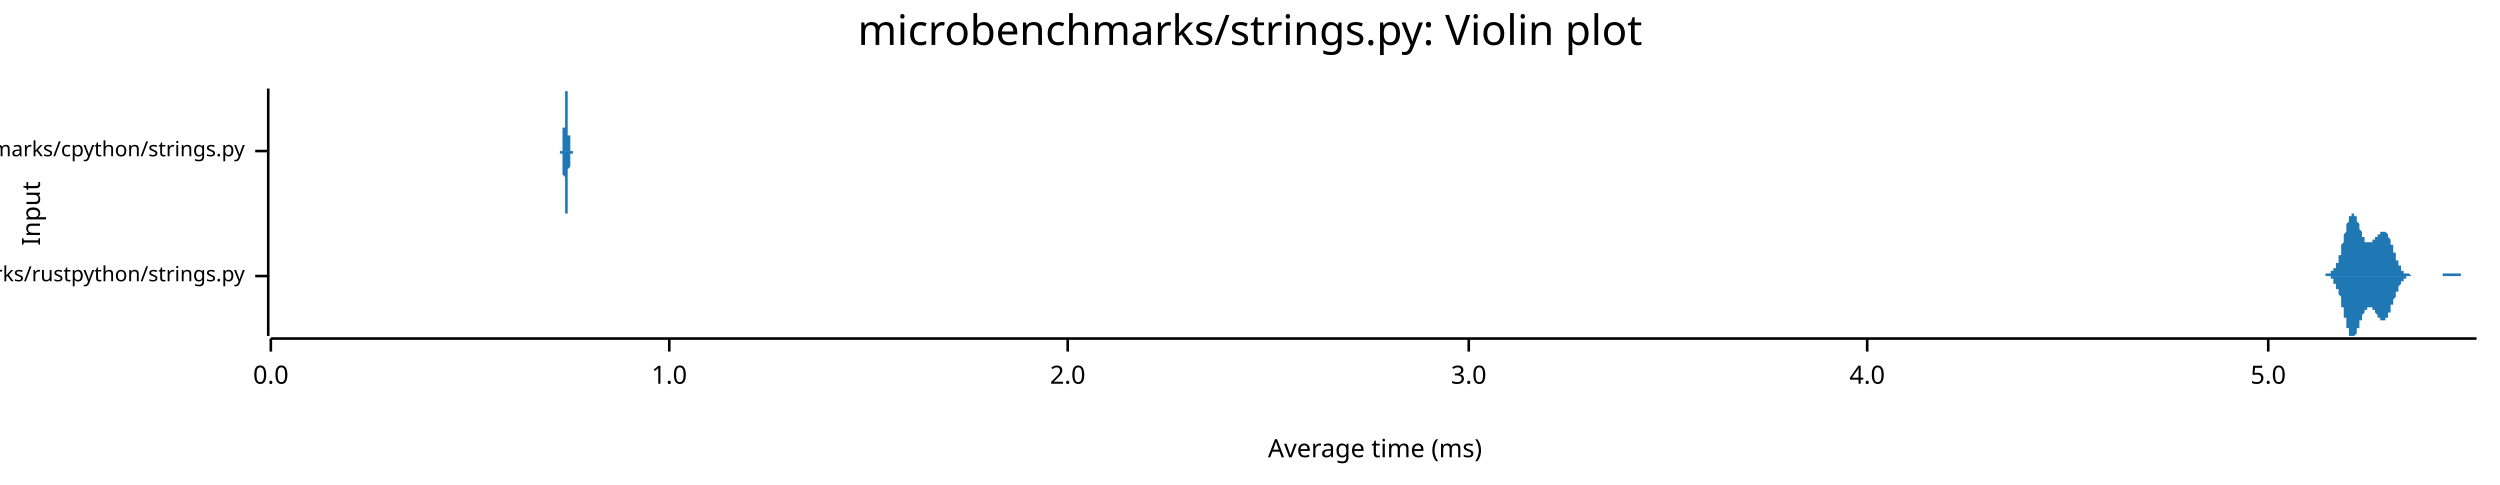
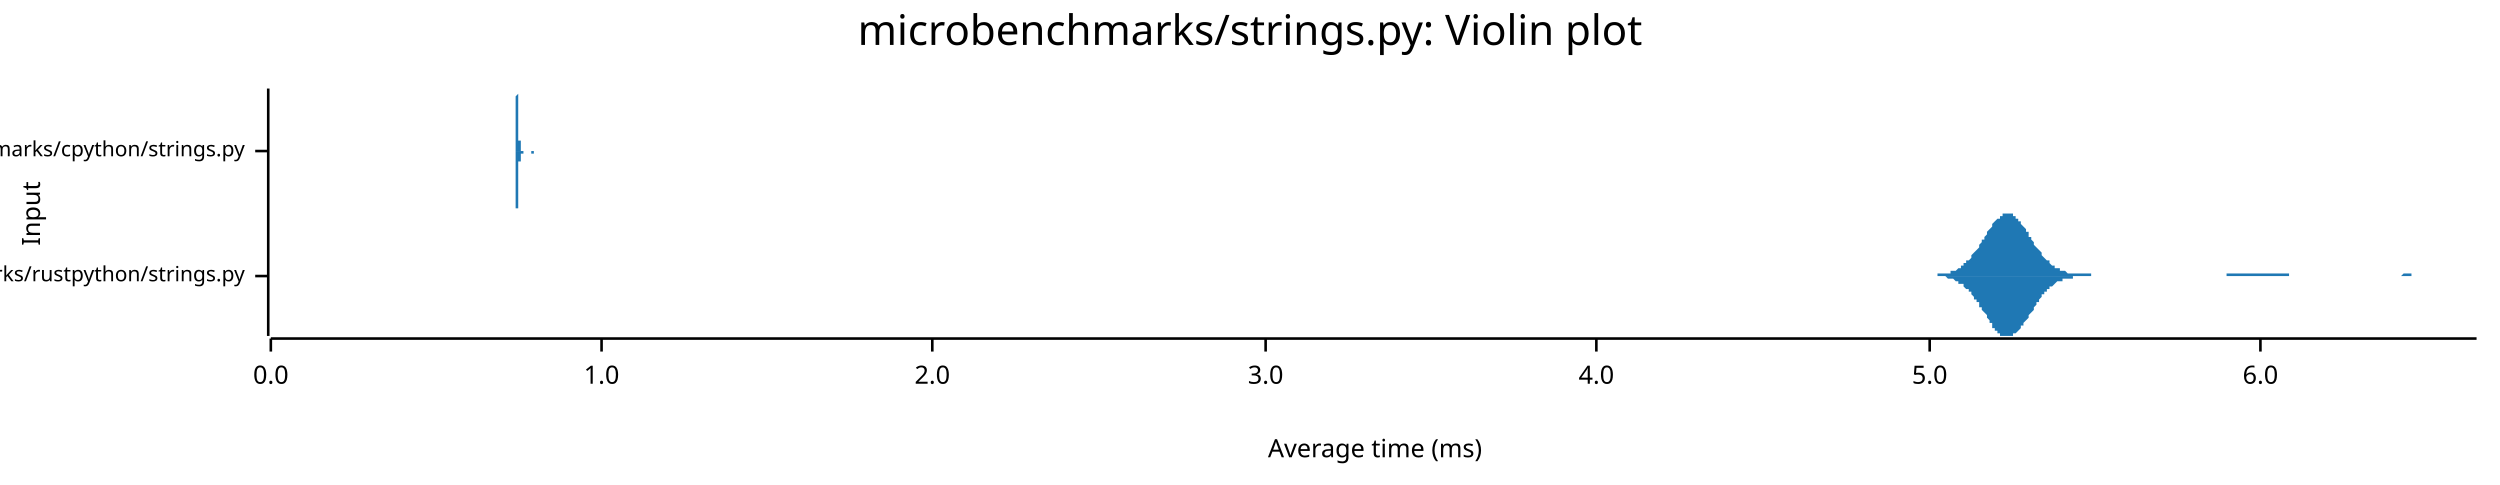
<svg xmlns="http://www.w3.org/2000/svg" width="960" height="186" viewBox="0 0 960 186">
  <text x="480" y="5" dy="0.76em" text-anchor="middle" font-family="sans-serif" font-size="16.129" opacity="1" fill="#000000">
microbenchmarks/strings.py: Violin plot
</text>
  <text x="8" y="82" dy="0.76em" text-anchor="middle" font-family="sans-serif" font-size="9.677" opacity="1" fill="#000000" transform="rotate(270, 8, 82)">
Input
</text>
  <text x="528" y="178" dy="-0.5ex" text-anchor="middle" font-family="sans-serif" font-size="9.677" opacity="1" fill="#000000">
Average time (ms)
</text>
  <polyline fill="none" opacity="1" stroke="#000000" stroke-width="1" points="103,34 103,129 " />
  <text x="94" y="106" dy="0.5ex" text-anchor="end" font-family="sans-serif" font-size="8.065" opacity="1" fill="#000000">
microbenchmarks/rustpython/strings.py
</text>
  <polyline fill="none" opacity="1" stroke="#000000" stroke-width="1" points="98,106 103,106 " />
  <text x="94" y="58" dy="0.5ex" text-anchor="end" font-family="sans-serif" font-size="8.065" opacity="1" fill="#000000">
microbenchmarks/cpython/strings.py
</text>
  <polyline fill="none" opacity="1" stroke="#000000" stroke-width="1" points="98,58 103,58 " />
  <polyline fill="none" opacity="1" stroke="#000000" stroke-width="1" points="104,130 951,130 " />
  <text x="104" y="140" dy="0.76em" text-anchor="middle" font-family="sans-serif" font-size="9.677" opacity="1" fill="#000000">
0.0
</text>
  <polyline fill="none" opacity="1" stroke="#000000" stroke-width="1" points="104,130 104,135 " />
-   <text x="257" y="140" dy="0.76em" text-anchor="middle" font-family="sans-serif" font-size="9.677" opacity="1" fill="#000000">
+   <text x="231" y="140" dy="0.76em" text-anchor="middle" font-family="sans-serif" font-size="9.677" opacity="1" fill="#000000">
1.0
</text>
-   <polyline fill="none" opacity="1" stroke="#000000" stroke-width="1" points="257,130 257,135 " />
-   <text x="410" y="140" dy="0.76em" text-anchor="middle" font-family="sans-serif" font-size="9.677" opacity="1" fill="#000000">
+   <polyline fill="none" opacity="1" stroke="#000000" stroke-width="1" points="231,130 231,135 " />
+   <text x="358" y="140" dy="0.76em" text-anchor="middle" font-family="sans-serif" font-size="9.677" opacity="1" fill="#000000">
2.0
</text>
-   <polyline fill="none" opacity="1" stroke="#000000" stroke-width="1" points="410,130 410,135 " />
-   <text x="564" y="140" dy="0.76em" text-anchor="middle" font-family="sans-serif" font-size="9.677" opacity="1" fill="#000000">
+   <polyline fill="none" opacity="1" stroke="#000000" stroke-width="1" points="358,130 358,135 " />
+   <text x="486" y="140" dy="0.76em" text-anchor="middle" font-family="sans-serif" font-size="9.677" opacity="1" fill="#000000">
3.0
</text>
-   <polyline fill="none" opacity="1" stroke="#000000" stroke-width="1" points="564,130 564,135 " />
-   <text x="717" y="140" dy="0.76em" text-anchor="middle" font-family="sans-serif" font-size="9.677" opacity="1" fill="#000000">
+   <polyline fill="none" opacity="1" stroke="#000000" stroke-width="1" points="486,130 486,135 " />
+   <text x="613" y="140" dy="0.76em" text-anchor="middle" font-family="sans-serif" font-size="9.677" opacity="1" fill="#000000">
4.0
</text>
-   <polyline fill="none" opacity="1" stroke="#000000" stroke-width="1" points="717,130 717,135 " />
-   <text x="871" y="140" dy="0.76em" text-anchor="middle" font-family="sans-serif" font-size="9.677" opacity="1" fill="#000000">
+   <polyline fill="none" opacity="1" stroke="#000000" stroke-width="1" points="613,130 613,135 " />
+   <text x="741" y="140" dy="0.76em" text-anchor="middle" font-family="sans-serif" font-size="9.677" opacity="1" fill="#000000">
5.0
</text>
-   <polyline fill="none" opacity="1" stroke="#000000" stroke-width="1" points="871,130 871,135 " />
-   <polygon opacity="1" fill="#1F78B4" points="890,106 891,106 891,106 891,106 891,106 891,106 891,106 891,106 891,106 892,106 892,106 892,106 892,106 892,106 892,106 892,106 892,106 892,106 893,106 893,106 893,106 893,106 893,106 893,106 893,105 893,105 894,105 894,105 894,105 894,105 894,105 894,105 894,105 894,105 895,105 895,105 895,105 895,105 895,105 895,105 895,104 895,104 896,104 896,104 896,104 896,104 896,104 896,104 896,103 896,103 896,103 897,103 897,103 897,102 897,102 897,102 897,102 897,101 897,101 898,101 898,100 898,100 898,100 898,99 898,99 898,98 898,98 899,98 899,97 899,97 899,96 899,96 899,95 899,95 899,94 899,94 900,93 900,93 900,92 900,92 900,91 900,91 900,90 900,90 901,89 901,89 901,88 901,88 901,87 901,87 901,86 901,86 902,85 902,85 902,85 902,84 902,84 902,84 902,83 902,83 902,83 903,83 903,83 903,82 903,82 903,82 903,82 903,82 903,82 904,82 904,82 904,82 904,82 904,82 904,83 904,83 904,83 905,83 905,83 905,84 905,84 905,84 905,84 905,85 905,85 905,85 906,86 906,86 906,87 906,87 906,87 906,88 906,88 906,88 907,89 907,89 907,89 907,90 907,90 907,90 907,91 907,91 908,91 908,91 908,92 908,92 908,92 908,92 908,92 908,93 909,93 909,93 909,93 909,93 909,93 909,93 909,93 909,93 909,93 910,93 910,93 910,93 910,93 910,93 910,93 910,93 910,93 911,93 911,93 911,93 911,93 911,93 911,93 911,93 911,92 912,92 912,92 912,92 912,92 912,92 912,92 912,91 912,91 912,91 913,91 913,91 913,91 913,90 913,90 913,90 913,90 913,90 914,90 914,90 914,89 914,89 914,89 914,89 914,89 914,89 915,89 915,89 915,89 915,89 915,89 915,89 915,89 915,89 915,89 916,89 916,89 916,89 916,89 916,89 916,89 916,89 916,89 917,90 917,90 917,90 917,90 917,90 917,91 917,91 917,91 918,92 918,92 918,92 918,92 918,93 918,93 918,93 918,94 918,94 919,94 919,95 919,95 919,96 919,96 919,96 919,97 919,97 920,97 920,98 920,98 920,98 920,99 920,99 920,99 920,100 921,100 921,100 921,101 921,101 921,101 921,101 921,102 921,102 922,102 922,102 922,102 922,103 922,103 922,103 922,103 922,103 922,104 923,104 923,104 923,104 923,104 923,104 923,104 923,104 923,105 924,105 924,105 924,105 924,105 924,105 924,105 924,105 924,105 925,105 925,105 925,105 925,105 925,105 925,105 925,105 925,105 925,105 926,106 926,106 926,106 926,106 926,106 926,106 926,106 926,106 927,106 927,106 927,106 927,106 927,106 927,106 927,106 927,106 928,106 928,106 928,106 928,106 928,106 928,106 928,106 928,106 928,106 929,106 929,106 929,106 929,106 929,106 929,106 929,106 929,106 930,106 930,106 930,106 930,106 930,106 930,106 930,106 930,106 931,106 931,106 931,106 931,106 931,106 931,106 931,106 931,106 931,106 932,106 932,106 932,106 932,106 932,106 932,106 932,106 932,106 933,106 933,106 933,106 933,106 933,106 933,106 933,106 933,106 934,106 934,106 934,106 934,106 934,106 934,106 934,106 934,106 934,106 935,106 935,106 935,106 935,106 935,106 935,106 935,106 935,106 936,106 936,106 936,106 936,106 936,106 936,106 936,106 936,106 937,106 937,106 937,106 937,106 937,106 937,106 937,106 937,106 938,106 938,106 938,106 938,106 938,106 938,106 938,106 938,105 938,105 939,105 939,105 939,105 939,105 939,105 939,105 939,105 939,105 940,105 940,105 940,105 940,105 940,105 940,105 940,105 940,105 941,105 941,105 941,105 941,105 941,105 941,105 941,105 941,105 941,105 942,105 942,105 942,105 942,105 942,105 942,105 942,105 942,105 943,105 943,105 943,105 943,105 943,105 943,105 943,105 943,105 944,105 944,105 944,105 944,105 944,105 944,105 944,105 944,105 944,105 945,105 945,105 945,105 945,105 945,105 945,105 945,106 945,106 946,106 946,106 946,106 946,106 946,106 946,106 946,106 946,106 947,106 947,106 947,106 947,106 947,106 947,106 947,106 947,106 947,106 948,106 948,106 948,106 948,106 948,106 948,106 948,106 948,106 949,106 949,106 949,106 949,106 949,106 949,106 949,106 949,106 950,106 950,106 950,106 950,106 950,106 950,106 950,106 950,106 951,106 951,106 890,106 " />
-   <polygon opacity="1" fill="#1F78B4" points="890,106 891,106 891,106 891,106 891,106 891,106 891,106 891,106 891,106 892,106 892,106 892,106 892,106 892,106 892,106 892,106 892,106 892,106 893,106 893,106 893,106 893,106 893,106 893,106 893,106 893,106 894,106 894,106 894,106 894,106 894,106 894,106 894,106 894,106 895,106 895,107 895,107 895,107 895,107 895,107 895,107 895,107 896,107 896,107 896,108 896,108 896,108 896,108 896,108 896,108 896,109 897,109 897,109 897,109 897,109 897,110 897,110 897,110 897,111 898,111 898,111 898,112 898,112 898,112 898,113 898,113 898,113 899,114 899,114 899,115 899,115 899,116 899,116 899,117 899,117 899,118 900,118 900,119 900,119 900,120 900,120 900,121 900,121 900,122 901,122 901,123 901,123 901,124 901,124 901,125 901,125 901,126 902,126 902,126 902,127 902,127 902,127 902,128 902,128 902,128 902,129 903,129 903,129 903,129 903,129 903,129 903,129 903,129 903,129 904,129 904,129 904,129 904,129 904,129 904,129 904,129 904,129 905,128 905,128 905,128 905,128 905,127 905,127 905,127 905,126 905,126 906,126 906,125 906,125 906,125 906,124 906,124 906,124 906,123 907,123 907,122 907,122 907,122 907,122 907,121 907,121 907,121 908,120 908,120 908,120 908,120 908,119 908,119 908,119 908,119 909,119 909,119 909,118 909,118 909,118 909,118 909,118 909,118 909,118 910,118 910,118 910,118 910,118 910,118 910,118 910,118 910,118 911,118 911,118 911,119 911,119 911,119 911,119 911,119 911,119 912,119 912,119 912,120 912,120 912,120 912,120 912,120 912,120 912,120 913,121 913,121 913,121 913,121 913,121 913,121 913,122 913,122 914,122 914,122 914,122 914,122 914,122 914,122 914,123 914,123 915,123 915,123 915,123 915,123 915,123 915,123 915,123 915,123 915,123 916,123 916,123 916,123 916,123 916,122 916,122 916,122 916,122 917,122 917,122 917,121 917,121 917,121 917,121 917,121 917,120 918,120 918,120 918,119 918,119 918,119 918,118 918,118 918,118 918,117 919,117 919,117 919,116 919,116 919,116 919,115 919,115 919,115 920,114 920,114 920,113 920,113 920,113 920,113 920,112 920,112 921,112 921,111 921,111 921,111 921,110 921,110 921,110 921,110 922,109 922,109 922,109 922,109 922,109 922,108 922,108 922,108 922,108 923,108 923,108 923,107 923,107 923,107 923,107 923,107 923,107 924,107 924,107 924,107 924,107 924,107 924,106 924,106 924,106 925,106 925,106 925,106 925,106 925,106 925,106 925,106 925,106 925,106 926,106 926,106 926,106 926,106 926,106 926,106 926,106 926,106 927,106 927,106 927,106 927,106 927,106 927,106 927,106 927,106 928,106 928,106 928,106 928,106 928,106 928,106 928,106 928,106 928,106 929,106 929,106 929,106 929,106 929,106 929,106 929,106 929,106 930,106 930,106 930,106 930,106 930,106 930,106 930,106 930,106 931,106 931,106 931,106 931,106 931,106 931,106 931,106 931,106 931,106 932,106 932,106 932,106 932,106 932,106 932,106 932,106 932,106 933,106 933,106 933,106 933,106 933,106 933,106 933,106 933,106 934,106 934,106 934,106 934,106 934,106 934,106 934,106 934,106 934,106 935,106 935,106 935,106 935,106 935,106 935,106 935,106 935,106 936,106 936,106 936,106 936,106 936,106 936,106 936,106 936,106 937,106 937,106 937,106 937,106 937,106 937,106 937,106 937,106 938,106 938,106 938,106 938,106 938,106 938,106 938,106 938,106 938,106 939,106 939,106 939,106 939,106 939,106 939,106 939,106 939,106 940,106 940,106 940,106 940,106 940,106 940,106 940,106 940,106 941,106 941,106 941,106 941,106 941,106 941,106 941,106 941,106 941,106 942,106 942,106 942,106 942,106 942,106 942,106 942,106 942,106 943,106 943,106 943,106 943,106 943,106 943,106 943,106 943,106 944,106 944,106 944,106 944,106 944,106 944,106 944,106 944,106 944,106 945,106 945,106 945,106 945,106 945,106 945,106 945,106 945,106 946,106 946,106 946,106 946,106 946,106 946,106 946,106 946,106 947,106 947,106 947,106 947,106 947,106 947,106 947,106 947,106 947,106 948,106 948,106 948,106 948,106 948,106 948,106 948,106 948,106 949,106 949,106 949,106 949,106 949,106 949,106 949,106 949,106 950,106 950,106 950,106 950,106 950,106 950,106 950,106 950,106 951,106 951,106 890,106 " />
-   <polygon opacity="1" fill="#1F78B4" points="215,58 215,58 215,58 215,58 215,58 215,58 215,58 216,58 216,58 216,58 216,58 216,58 216,57 216,57 216,57 216,57 216,57 216,57 216,56 216,56 216,56 216,56 216,55 216,55 216,55 216,54 216,54 216,53 216,53 216,52 216,51 216,51 216,50 216,49 217,49 217,48 217,47 217,46 217,45 217,45 217,44 217,43 217,42 217,41 217,40 217,40 217,39 217,38 217,38 217,37 217,36 217,36 217,36 217,35 217,35 217,35 217,35 217,34 217,35 217,35 218,35 218,35 218,35 218,36 218,36 218,37 218,37 218,38 218,39 218,39 218,40 218,41 218,42 218,42 218,43 218,44 218,45 218,46 218,46 218,47 218,48 218,49 218,49 218,50 218,51 218,51 218,52 219,52 219,53 219,53 219,54 219,54 219,54 219,55 219,55 219,55 219,56 219,56 219,56 219,56 219,57 219,57 219,57 219,57 219,57 219,57 219,57 219,57 219,58 219,58 219,58 219,58 219,58 220,58 220,58 220,58 220,58 220,58 220,58 220,58 220,58 220,58 220,58 220,58 220,58 220,58 220,58 220,58 220,58 220,58 220,58 220,58 220,58 220,58 220,58 220,58 220,58 220,58 220,58 220,58 221,58 221,58 221,58 221,58 221,58 221,58 221,58 221,58 221,58 221,58 221,58 221,58 221,58 221,58 221,58 221,58 221,58 221,58 221,58 221,58 221,58 221,58 221,58 221,58 221,58 221,58 222,58 222,58 222,58 222,58 222,58 222,58 222,58 222,58 222,58 222,58 222,58 222,58 222,58 222,58 222,58 222,58 222,58 222,58 222,58 222,58 222,58 222,58 222,58 222,58 222,58 222,58 222,58 223,58 223,58 223,58 223,58 223,58 223,58 223,58 223,58 223,58 223,58 223,58 223,58 223,58 223,58 223,58 223,58 223,58 223,58 223,58 223,58 223,58 223,58 223,58 223,58 223,58 223,58 224,58 224,58 224,58 224,58 224,58 224,58 224,58 224,58 224,58 224,58 224,58 224,58 224,58 224,58 224,58 224,58 224,58 224,58 224,58 224,58 224,58 224,58 224,58 224,58 224,58 224,58 224,58 225,58 225,58 225,58 225,58 225,58 225,58 225,58 225,58 225,58 225,58 225,58 225,58 225,58 225,58 225,58 225,58 225,58 225,58 225,58 225,58 225,58 225,58 225,58 225,58 225,58 225,58 226,58 226,58 226,58 226,58 226,58 226,58 226,58 226,58 226,58 226,58 226,58 226,58 226,58 226,58 226,58 226,58 226,58 226,58 226,58 226,58 226,58 226,58 226,58 226,58 226,58 226,58 226,58 227,58 227,58 227,58 227,58 227,58 227,58 227,58 227,58 227,58 227,58 227,58 227,58 227,58 227,58 227,58 227,58 227,58 227,58 227,58 227,58 227,58 227,58 227,58 227,58 227,58 227,58 228,58 228,58 228,58 228,58 228,58 228,58 228,58 228,58 228,58 228,58 228,58 228,58 228,58 228,58 228,58 228,58 228,58 228,58 228,58 228,58 228,58 228,58 228,58 228,58 228,58 228,58 228,58 229,58 229,58 229,58 229,58 229,58 229,58 229,58 229,58 229,58 229,58 229,58 229,58 229,58 229,58 229,58 229,58 229,58 229,58 229,58 229,58 229,58 229,58 229,58 229,58 229,58 229,58 230,58 230,58 230,58 230,58 230,58 230,58 230,58 230,58 230,58 230,58 230,58 230,58 230,58 230,58 230,58 230,58 230,58 230,58 230,58 230,58 230,58 230,58 230,58 230,58 230,58 230,58 230,58 231,58 231,58 231,58 231,58 231,58 231,58 231,58 231,58 231,58 231,58 231,58 231,58 231,58 231,58 231,58 231,58 231,58 231,58 231,58 231,58 231,58 231,58 231,58 231,58 231,58 231,58 232,58 232,58 232,58 232,58 232,58 232,58 232,58 232,58 232,58 232,58 232,58 232,58 232,58 232,58 232,58 232,58 232,58 232,58 232,58 232,58 232,58 232,58 232,58 232,58 232,58 232,58 232,58 233,58 233,58 233,58 233,58 233,58 233,58 233,58 233,58 233,58 233,58 233,58 233,58 233,58 233,58 233,58 233,58 233,58 233,58 233,58 233,58 233,58 233,58 233,58 233,58 233,58 233,58 234,58 234,58 234,58 234,58 234,58 234,58 234,58 234,58 234,58 234,58 234,58 234,58 234,58 234,58 234,58 234,58 234,58 215,58 " />
-   <polygon opacity="1" fill="#1F78B4" points="215,58 215,58 215,58 215,58 215,58 215,58 215,59 216,59 216,59 216,59 216,59 216,59 216,59 216,59 216,59 216,59 216,60 216,60 216,60 216,60 216,61 216,61 216,61 216,62 216,62 216,62 216,63 216,63 216,64 216,65 216,65 216,66 216,66 216,67 217,68 217,69 217,69 217,70 217,71 217,72 217,73 217,74 217,74 217,75 217,76 217,77 217,78 217,78 217,79 217,80 217,80 217,81 217,81 217,81 217,82 217,82 217,82 217,82 217,82 217,82 218,82 218,81 218,81 218,81 218,80 218,80 218,79 218,79 218,78 218,77 218,76 218,76 218,75 218,74 218,73 218,73 218,72 218,71 218,70 218,69 218,69 218,68 218,67 218,67 218,66 218,65 218,65 219,64 219,64 219,63 219,63 219,62 219,62 219,62 219,61 219,61 219,61 219,61 219,60 219,60 219,60 219,60 219,60 219,59 219,59 219,59 219,59 219,59 219,59 219,59 219,59 219,59 219,59 220,59 220,59 220,59 220,59 220,58 220,58 220,58 220,58 220,58 220,58 220,58 220,58 220,58 220,58 220,58 220,58 220,58 220,58 220,58 220,58 220,58 220,58 220,58 220,58 220,58 220,58 220,58 221,58 221,58 221,58 221,58 221,58 221,58 221,58 221,58 221,58 221,58 221,58 221,58 221,58 221,58 221,58 221,58 221,58 221,58 221,58 221,58 221,58 221,58 221,58 221,58 221,58 221,58 222,58 222,58 222,58 222,58 222,58 222,58 222,58 222,58 222,58 222,58 222,58 222,58 222,58 222,58 222,58 222,58 222,58 222,58 222,58 222,58 222,58 222,58 222,58 222,58 222,58 222,58 222,58 223,58 223,58 223,58 223,58 223,58 223,58 223,58 223,58 223,58 223,58 223,58 223,58 223,58 223,58 223,58 223,58 223,58 223,58 223,58 223,58 223,58 223,58 223,58 223,58 223,58 223,58 224,58 224,58 224,58 224,58 224,58 224,58 224,58 224,58 224,58 224,58 224,58 224,58 224,58 224,58 224,58 224,58 224,58 224,58 224,58 224,58 224,58 224,58 224,58 224,58 224,58 224,58 224,58 225,58 225,58 225,58 225,58 225,58 225,58 225,58 225,58 225,58 225,58 225,58 225,58 225,58 225,58 225,58 225,58 225,58 225,58 225,58 225,58 225,58 225,58 225,58 225,58 225,58 225,58 226,58 226,58 226,58 226,58 226,58 226,58 226,58 226,58 226,58 226,58 226,58 226,58 226,58 226,58 226,58 226,58 226,58 226,58 226,58 226,58 226,58 226,58 226,58 226,58 226,58 226,58 226,58 227,58 227,58 227,58 227,58 227,58 227,58 227,58 227,58 227,58 227,58 227,58 227,58 227,58 227,58 227,58 227,58 227,58 227,58 227,58 227,58 227,58 227,58 227,58 227,58 227,58 227,58 228,58 228,58 228,58 228,58 228,58 228,58 228,58 228,58 228,58 228,58 228,58 228,58 228,58 228,58 228,58 228,58 228,58 228,58 228,58 228,58 228,58 228,58 228,58 228,58 228,58 228,58 228,58 229,58 229,58 229,58 229,58 229,58 229,58 229,58 229,58 229,58 229,58 229,58 229,58 229,58 229,58 229,58 229,58 229,58 229,58 229,58 229,58 229,58 229,58 229,58 229,58 229,58 229,58 230,58 230,58 230,58 230,58 230,58 230,58 230,58 230,58 230,58 230,58 230,58 230,58 230,58 230,58 230,58 230,58 230,58 230,58 230,58 230,58 230,58 230,58 230,58 230,58 230,58 230,58 230,58 231,58 231,58 231,58 231,58 231,58 231,58 231,58 231,58 231,58 231,58 231,58 231,58 231,58 231,58 231,58 231,58 231,58 231,58 231,58 231,58 231,58 231,58 231,58 231,58 231,58 231,58 232,58 232,58 232,58 232,58 232,58 232,58 232,58 232,58 232,58 232,58 232,58 232,58 232,58 232,58 232,58 232,58 232,59 232,59 232,59 232,59 232,59 232,58 232,58 232,58 232,58 232,58 232,58 233,58 233,58 233,58 233,58 233,58 233,58 233,58 233,58 233,58 233,58 233,58 233,58 233,58 233,58 233,58 233,58 233,58 233,58 233,58 233,58 233,58 233,58 233,58 233,58 233,58 233,58 234,58 234,58 234,58 234,58 234,58 234,58 234,58 234,58 234,58 234,58 234,58 234,58 234,58 234,58 234,58 234,58 234,58 215,58 " />
+   <polyline fill="none" opacity="1" stroke="#000000" stroke-width="1" points="741,130 741,135 " />
+   <text x="868" y="140" dy="0.76em" text-anchor="middle" font-family="sans-serif" font-size="9.677" opacity="1" fill="#000000">
+ 6.0
+ </text>
+   <polyline fill="none" opacity="1" stroke="#000000" stroke-width="1" points="868,130 868,135 " />
+   <polygon opacity="1" fill="#1F78B4" points="740,106 741,106 741,106 741,106 742,106 742,106 743,106 743,106 744,106 744,105 744,105 745,105 745,105 746,105 746,105 746,105 747,105 747,105 748,105 748,105 749,105 749,105 749,104 750,104 750,104 751,104 751,104 752,103 752,103 752,103 753,103 753,102 754,102 754,102 754,101 755,101 755,100 756,100 756,100 757,99 757,99 757,98 758,97 758,97 759,96 759,96 760,95 760,94 760,94 761,93 761,92 762,92 762,91 763,90 763,90 763,89 764,88 764,88 765,87 765,86 765,86 766,85 766,85 767,84 767,84 768,84 768,83 768,83 769,83 769,82 770,82 770,82 771,82 771,82 771,82 772,82 772,82 773,82 773,83 773,83 774,83 774,84 775,84 775,85 776,85 776,86 776,86 777,87 777,87 778,88 778,89 779,89 779,90 779,91 780,91 780,92 781,93 781,93 781,94 782,95 782,95 783,96 783,96 784,97 784,98 784,98 785,99 785,99 786,100 786,100 787,100 787,101 787,101 788,102 788,102 789,102 789,103 789,103 790,103 790,103 791,103 791,104 792,104 792,104 792,104 793,104 793,104 794,105 794,105 795,105 795,105 795,105 796,105 796,105 797,105 797,105 797,105 798,105 798,105 799,105 799,105 800,105 800,105 800,105 801,105 801,105 802,105 802,105 803,105 803,106 803,106 804,106 804,106 805,106 805,106 805,106 806,106 806,106 807,106 807,106 808,106 808,106 808,106 809,106 809,106 810,106 810,106 811,106 811,106 811,106 812,106 812,106 813,106 813,106 814,106 814,106 814,106 815,106 815,106 816,106 816,106 816,106 817,106 817,106 818,106 818,106 819,106 819,106 819,106 820,106 820,106 821,106 821,106 822,106 822,106 822,106 823,106 823,106 824,106 824,106 824,106 825,106 825,106 826,106 826,106 827,106 827,106 827,106 828,106 828,106 829,106 829,106 830,106 830,106 830,106 831,106 831,106 832,106 832,106 832,106 833,106 833,106 834,106 834,106 835,106 835,106 835,106 836,106 836,106 837,106 837,106 838,106 838,106 838,106 839,106 839,106 840,106 840,106 840,106 841,106 841,106 842,106 842,106 843,106 843,106 843,106 844,106 844,106 845,106 845,106 846,106 846,106 846,106 847,106 847,106 848,106 848,106 848,106 849,106 849,106 850,106 850,106 851,106 851,106 851,106 852,106 852,106 853,106 853,106 854,106 854,106 854,106 855,106 855,105 856,105 856,105 857,105 857,105 857,105 858,105 858,105 859,105 859,105 859,105 860,105 860,105 861,105 861,105 862,105 862,105 862,105 863,105 863,105 864,105 864,105 865,105 865,105 865,105 866,105 866,105 867,105 867,105 867,105 868,105 868,105 869,105 869,105 870,105 870,105 870,105 871,105 871,105 872,105 872,105 873,105 873,105 873,105 874,105 874,105 875,105 875,105 875,105 876,105 876,105 877,105 877,105 878,105 878,105 878,105 879,105 879,106 880,106 880,106 881,106 881,106 881,106 882,106 882,106 883,106 883,106 883,106 884,106 884,106 885,106 885,106 886,106 886,106 886,106 887,106 887,106 888,106 888,106 889,106 889,106 889,106 890,106 890,106 891,106 891,106 891,106 892,106 892,106 893,106 893,106 894,106 894,106 894,106 895,106 895,106 896,106 896,106 897,106 897,106 897,106 898,106 898,106 899,106 899,106 899,106 900,106 900,106 901,106 901,106 902,106 902,106 902,106 903,106 903,106 904,106 904,106 905,106 905,106 905,106 906,106 906,106 907,106 907,106 908,106 908,106 908,106 909,106 909,106 910,106 910,106 910,106 911,106 911,106 912,106 912,106 913,106 913,106 913,106 914,106 914,106 915,106 915,106 916,106 916,106 916,106 917,106 917,106 918,106 918,106 918,106 919,106 919,106 920,106 920,106 921,106 921,106 921,106 922,106 922,106 923,105 923,105 924,105 924,105 924,105 925,105 925,105 926,105 926,105 926,106 927,106 927,106 928,106 928,106 929,106 929,106 929,106 930,106 930,106 931,106 931,106 932,106 932,106 932,106 933,106 933,106 934,106 934,106 934,106 935,106 935,106 936,106 936,106 937,106 937,106 937,106 938,106 938,106 939,106 939,106 940,106 940,106 940,106 941,106 941,106 942,106 942,106 942,106 943,106 943,106 944,106 944,106 945,106 945,106 945,106 946,106 946,106 947,106 947,106 948,106 948,106 948,106 949,106 949,106 950,106 950,106 951,106 951,106 740,106 " />
+   <polygon opacity="1" fill="#1F78B4" points="740,106 741,106 741,106 741,106 742,106 742,106 743,106 743,106 744,106 744,106 744,106 745,106 745,106 746,106 746,106 746,106 747,106 747,106 748,107 748,107 749,107 749,107 749,107 750,107 750,107 751,108 751,108 752,108 752,108 752,109 753,109 753,109 754,109 754,110 754,110 755,111 755,111 756,111 756,112 757,112 757,113 757,113 758,114 758,115 759,115 759,116 760,116 760,117 760,118 761,118 761,119 762,120 762,120 763,121 763,122 763,122 764,123 764,124 765,124 765,125 765,126 766,126 766,127 767,127 767,128 768,128 768,128 768,129 769,129 769,129 770,129 770,129 771,129 771,129 771,129 772,129 772,129 773,129 773,129 773,128 774,128 774,128 775,127 775,127 776,126 776,126 776,125 777,125 777,124 778,123 778,123 779,122 779,122 779,121 780,120 780,120 781,119 781,118 781,118 782,117 782,116 783,116 783,115 784,114 784,114 784,113 785,113 785,112 786,112 786,111 787,111 787,111 787,110 788,110 788,110 789,109 789,109 789,109 790,108 790,108 791,108 791,108 792,108 792,107 792,107 793,107 793,107 794,107 794,107 795,107 795,107 795,107 796,107 796,106 797,106 797,106 797,106 798,106 798,106 799,106 799,106 800,106 800,106 800,106 801,106 801,106 802,106 802,106 803,106 803,106 803,106 804,106 804,106 805,106 805,106 805,106 806,106 806,106 807,106 807,106 808,106 808,106 808,106 809,106 809,106 810,106 810,106 811,106 811,106 811,106 812,106 812,106 813,106 813,106 814,106 814,106 814,106 815,106 815,106 816,106 816,106 816,106 817,106 817,106 818,106 818,106 819,106 819,106 819,106 820,106 820,106 821,106 821,106 822,106 822,106 822,106 823,106 823,106 824,106 824,106 824,106 825,106 825,106 826,106 826,106 827,106 827,106 827,106 828,106 828,106 829,106 829,106 830,106 830,106 830,106 831,106 831,106 832,106 832,106 832,106 833,106 833,106 834,106 834,106 835,106 835,106 835,106 836,106 836,106 837,106 837,106 838,106 838,106 838,106 839,106 839,106 840,106 840,106 840,106 841,106 841,106 842,106 842,106 843,106 843,106 843,106 844,106 844,106 845,106 845,106 846,106 846,106 846,106 847,106 847,106 848,106 848,106 848,106 849,106 849,106 850,106 850,106 851,106 851,106 851,106 852,106 852,106 853,106 853,106 854,106 854,106 854,106 855,106 855,106 856,106 856,106 857,106 857,106 857,106 858,106 858,106 859,106 859,106 859,106 860,106 860,106 861,106 861,106 862,106 862,106 862,106 863,106 863,106 864,106 864,106 865,106 865,106 865,106 866,106 866,106 867,106 867,106 867,106 868,106 868,106 869,106 869,106 870,106 870,106 870,106 871,106 871,106 872,106 872,106 873,106 873,106 873,106 874,106 874,106 875,106 875,106 875,106 876,106 876,106 877,106 877,106 878,106 878,106 878,106 879,106 879,106 880,106 880,106 881,106 881,106 881,106 882,106 882,106 883,106 883,106 883,106 884,106 884,106 885,106 885,106 886,106 886,106 886,106 887,106 887,106 888,106 888,106 889,106 889,106 889,106 890,106 890,106 891,106 891,106 891,106 892,106 892,106 893,106 893,106 894,106 894,106 894,106 895,106 895,106 896,106 896,106 897,106 897,106 897,106 898,106 898,106 899,106 899,106 899,106 900,106 900,106 901,106 901,106 902,106 902,106 902,106 903,106 903,106 904,106 904,106 905,106 905,106 905,106 906,106 906,106 907,106 907,106 908,106 908,106 908,106 909,106 909,106 910,106 910,106 910,106 911,106 911,106 912,106 912,106 913,106 913,106 913,106 914,106 914,106 915,106 915,106 916,106 916,106 916,106 917,106 917,106 918,106 918,106 918,106 919,106 919,106 920,106 920,106 921,106 921,106 921,106 922,106 922,106 923,106 923,106 924,106 924,106 924,106 925,106 925,106 926,106 926,106 926,106 927,106 927,106 928,106 928,106 929,106 929,106 929,106 930,106 930,106 931,106 931,106 932,106 932,106 932,106 933,106 933,106 934,106 934,106 934,106 935,106 935,106 936,106 936,106 937,106 937,106 937,106 938,106 938,106 939,106 939,106 940,106 940,106 940,106 941,106 941,106 942,106 942,106 942,106 943,106 943,106 944,106 944,106 945,106 945,106 945,106 946,106 946,106 947,106 947,106 948,106 948,106 948,106 949,106 949,106 950,106 950,106 951,106 951,106 740,106 " />
+   <polygon opacity="1" fill="#1F78B4" points="197,58 197,58 197,58 197,58 197,58 197,58 197,58 197,58 197,58 197,58 197,58 197,58 198,58 198,58 198,58 198,58 198,58 198,58 198,58 198,58 198,58 198,58 198,58 198,58 198,57 198,57 198,57 198,57 198,57 198,57 198,57 198,56 198,56 198,56 198,56 198,56 198,55 198,55 198,55 198,55 198,54 198,54 198,53 198,53 198,53 198,52 198,52 198,51 198,51 198,50 198,50 198,49 198,49 198,48 198,48 198,47 198,47 198,46 198,45 198,45 198,44 198,44 198,43 198,42 198,42 198,41 198,41 198,40 198,40 198,39 198,39 198,38 198,38 198,37 198,37 199,36 199,36 199,36 199,35 199,35 199,35 199,35 199,35 199,35 199,35 199,34 199,35 199,35 199,35 199,35 199,35 199,35 199,35 199,36 199,36 199,36 199,37 199,37 199,37 199,38 199,38 199,39 199,39 199,40 199,40 199,41 199,41 199,42 199,42 199,43 199,43 199,44 199,44 199,45 199,45 199,46 199,46 199,47 199,47 199,47 199,48 199,48 199,49 199,49 199,50 199,50 199,50 199,51 199,51 199,51 199,52 199,52 199,52 199,53 199,53 199,53 199,54 199,54 199,54 200,54 200,54 200,55 200,55 200,55 200,55 200,55 200,56 200,56 200,56 200,56 200,56 200,56 200,56 200,57 200,57 200,57 200,57 200,57 200,57 200,57 200,57 200,57 200,57 200,57 200,57 200,57 200,57 200,57 200,57 200,57 200,57 200,57 200,58 200,58 200,58 200,58 200,58 200,58 200,58 200,58 200,58 200,58 200,58 200,58 200,58 200,58 200,58 200,58 200,58 200,58 200,58 200,58 200,58 200,58 200,58 200,58 200,58 200,58 200,58 200,58 200,58 200,58 201,58 201,58 201,58 201,58 201,58 201,58 201,58 201,58 201,58 201,58 201,58 201,58 201,58 201,58 201,58 201,58 201,58 201,58 201,58 201,58 201,58 201,58 201,58 201,58 201,58 201,58 201,58 201,58 201,58 201,58 201,58 201,58 201,58 201,58 201,58 201,58 201,58 201,58 201,58 201,58 201,58 201,58 201,58 201,58 201,58 201,58 201,58 201,58 201,58 201,58 201,58 201,58 201,58 201,58 201,58 201,58 201,58 201,58 201,58 201,58 201,58 201,58 201,58 201,58 202,58 202,58 202,58 202,58 202,58 202,58 202,58 202,58 202,58 202,58 202,58 202,58 202,58 202,58 202,58 202,58 202,58 202,58 202,58 202,58 202,58 202,58 202,58 202,58 202,58 202,58 202,58 202,58 202,58 202,58 202,58 202,58 202,58 202,58 202,58 202,58 202,58 202,58 202,58 202,58 202,58 202,58 202,58 202,58 202,58 202,58 202,58 202,58 202,58 202,58 202,58 202,58 202,58 202,58 202,58 202,58 202,58 202,58 202,58 202,58 202,58 202,58 202,58 203,58 203,58 203,58 203,58 203,58 203,58 203,58 203,58 203,58 203,58 203,58 203,58 203,58 203,58 203,58 203,58 203,58 203,58 203,58 203,58 203,58 203,58 203,58 203,58 203,58 203,58 203,58 203,58 203,58 203,58 203,58 203,58 203,58 203,58 203,58 203,58 203,58 203,58 203,58 203,58 203,58 203,58 203,58 203,58 203,58 203,58 203,58 203,58 203,58 203,58 203,58 203,58 203,58 203,58 203,58 203,58 203,58 203,58 203,58 203,58 203,58 203,58 203,58 203,58 204,58 204,58 204,58 204,58 204,58 204,58 204,58 204,58 204,58 204,58 204,58 204,58 204,58 204,58 204,58 204,58 204,58 204,58 204,58 204,58 204,58 204,58 204,58 204,58 204,58 204,58 204,58 204,58 204,58 204,58 204,58 204,58 204,58 204,58 204,58 204,58 204,58 204,58 204,58 204,58 204,58 204,58 204,58 204,58 204,58 204,58 204,58 204,58 204,58 204,58 204,58 204,58 204,58 204,58 204,58 204,58 204,58 204,58 204,58 204,58 204,58 204,58 204,58 204,58 205,58 205,58 205,58 205,58 205,58 205,58 205,58 205,58 205,58 205,58 205,58 205,58 205,58 205,58 205,58 205,58 205,58 205,58 205,58 205,58 205,58 205,58 205,58 205,58 205,58 205,58 205,58 205,58 205,58 205,58 205,58 205,58 205,58 205,58 205,58 205,58 205,58 205,58 205,58 205,58 205,58 205,58 205,58 205,58 197,58 " />
+   <polygon opacity="1" fill="#1F78B4" points="197,58 197,58 197,58 197,58 197,58 197,58 197,58 197,58 197,58 197,58 197,58 197,58 198,58 198,58 198,58 198,58 198,59 198,59 198,59 198,59 198,59 198,59 198,59 198,59 198,59 198,59 198,59 198,59 198,60 198,60 198,60 198,60 198,60 198,60 198,61 198,61 198,61 198,61 198,62 198,62 198,62 198,63 198,63 198,63 198,64 198,64 198,65 198,65 198,66 198,66 198,67 198,67 198,68 198,68 198,69 198,69 198,70 198,71 198,71 198,72 198,72 198,73 198,74 198,74 198,75 198,75 198,76 198,76 198,77 198,77 198,78 198,78 198,79 198,79 198,80 199,80 199,80 199,81 199,81 199,81 199,81 199,82 199,82 199,82 199,82 199,82 199,82 199,82 199,82 199,82 199,82 199,81 199,81 199,81 199,81 199,80 199,80 199,80 199,79 199,79 199,78 199,78 199,77 199,77 199,76 199,76 199,75 199,75 199,74 199,74 199,73 199,73 199,72 199,72 199,71 199,71 199,70 199,70 199,69 199,69 199,69 199,68 199,68 199,67 199,67 199,66 199,66 199,66 199,65 199,65 199,65 199,64 199,64 199,64 199,64 199,63 199,63 199,63 199,62 200,62 200,62 200,62 200,62 200,61 200,61 200,61 200,61 200,61 200,61 200,60 200,60 200,60 200,60 200,60 200,60 200,60 200,60 200,60 200,60 200,59 200,59 200,59 200,59 200,59 200,59 200,59 200,59 200,59 200,59 200,59 200,59 200,59 200,59 200,59 200,59 200,59 200,59 200,59 200,59 200,59 200,59 200,59 200,59 200,59 200,59 200,59 200,59 200,59 200,59 200,59 200,59 200,59 200,59 200,59 200,59 200,59 200,59 200,59 200,59 200,59 200,59 200,59 201,59 201,59 201,59 201,59 201,59 201,59 201,59 201,59 201,59 201,59 201,59 201,59 201,59 201,59 201,58 201,58 201,58 201,58 201,58 201,58 201,58 201,58 201,58 201,58 201,58 201,58 201,58 201,58 201,58 201,58 201,58 201,58 201,58 201,58 201,58 201,58 201,58 201,58 201,58 201,58 201,58 201,58 201,58 201,58 201,58 201,58 201,58 201,58 201,58 201,58 201,58 201,58 201,58 201,58 201,58 201,58 201,58 201,58 201,58 201,58 201,58 201,58 201,58 201,58 202,58 202,58 202,58 202,58 202,58 202,58 202,58 202,58 202,58 202,58 202,58 202,58 202,58 202,58 202,58 202,58 202,58 202,58 202,58 202,58 202,58 202,58 202,58 202,58 202,58 202,58 202,58 202,58 202,58 202,58 202,58 202,58 202,58 202,58 202,58 202,58 202,58 202,58 202,58 202,58 202,58 202,58 202,58 202,58 202,58 202,58 202,58 202,58 202,58 202,58 202,58 202,58 202,58 202,58 202,58 202,58 202,58 202,58 202,58 202,58 202,58 202,58 202,58 203,58 203,58 203,58 203,58 203,58 203,58 203,58 203,58 203,58 203,58 203,58 203,58 203,58 203,58 203,58 203,58 203,58 203,58 203,58 203,58 203,58 203,58 203,58 203,58 203,58 203,58 203,58 203,58 203,58 203,58 203,58 203,58 203,58 203,58 203,58 203,58 203,58 203,58 203,58 203,58 203,58 203,58 203,58 203,58 203,58 203,58 203,58 203,58 203,58 203,58 203,58 203,58 203,58 203,58 203,58 203,58 203,58 203,58 203,58 203,58 203,58 203,58 203,58 203,58 204,58 204,58 204,58 204,58 204,58 204,58 204,58 204,58 204,58 204,58 204,58 204,58 204,58 204,58 204,58 204,58 204,58 204,58 204,58 204,58 204,58 204,58 204,58 204,58 204,58 204,58 204,58 204,58 204,58 204,58 204,58 204,58 204,58 204,58 204,58 204,58 204,58 204,58 204,59 204,59 204,59 204,59 204,59 204,59 204,59 204,59 204,59 204,59 204,59 204,59 204,59 204,59 204,59 204,59 204,59 204,59 204,59 204,59 204,59 204,59 204,59 204,59 204,59 204,59 205,59 205,59 205,59 205,58 205,58 205,58 205,58 205,58 205,58 205,58 205,58 205,58 205,58 205,58 205,58 205,58 205,58 205,58 205,58 205,58 205,58 205,58 205,58 205,58 205,58 205,58 205,58 205,58 205,58 205,58 205,58 205,58 205,58 205,58 205,58 205,58 205,58 205,58 205,58 205,58 205,58 205,58 205,58 205,58 197,58 " />
</svg>
